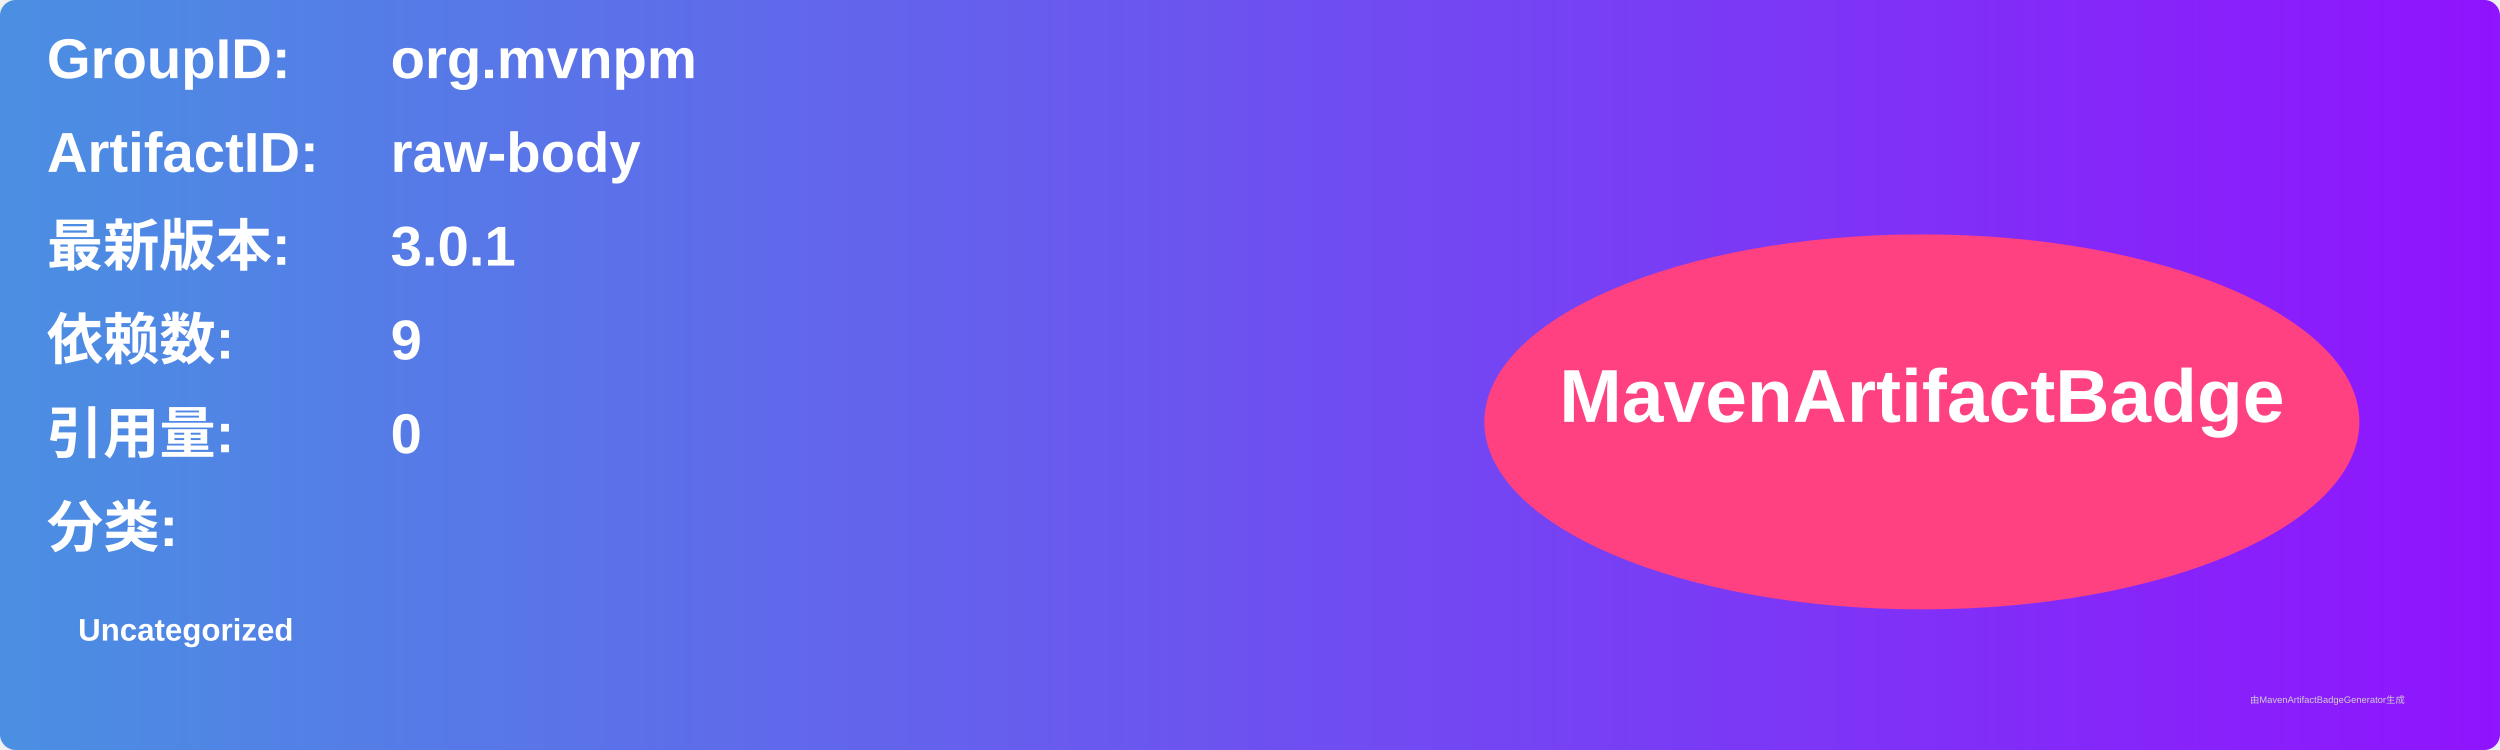
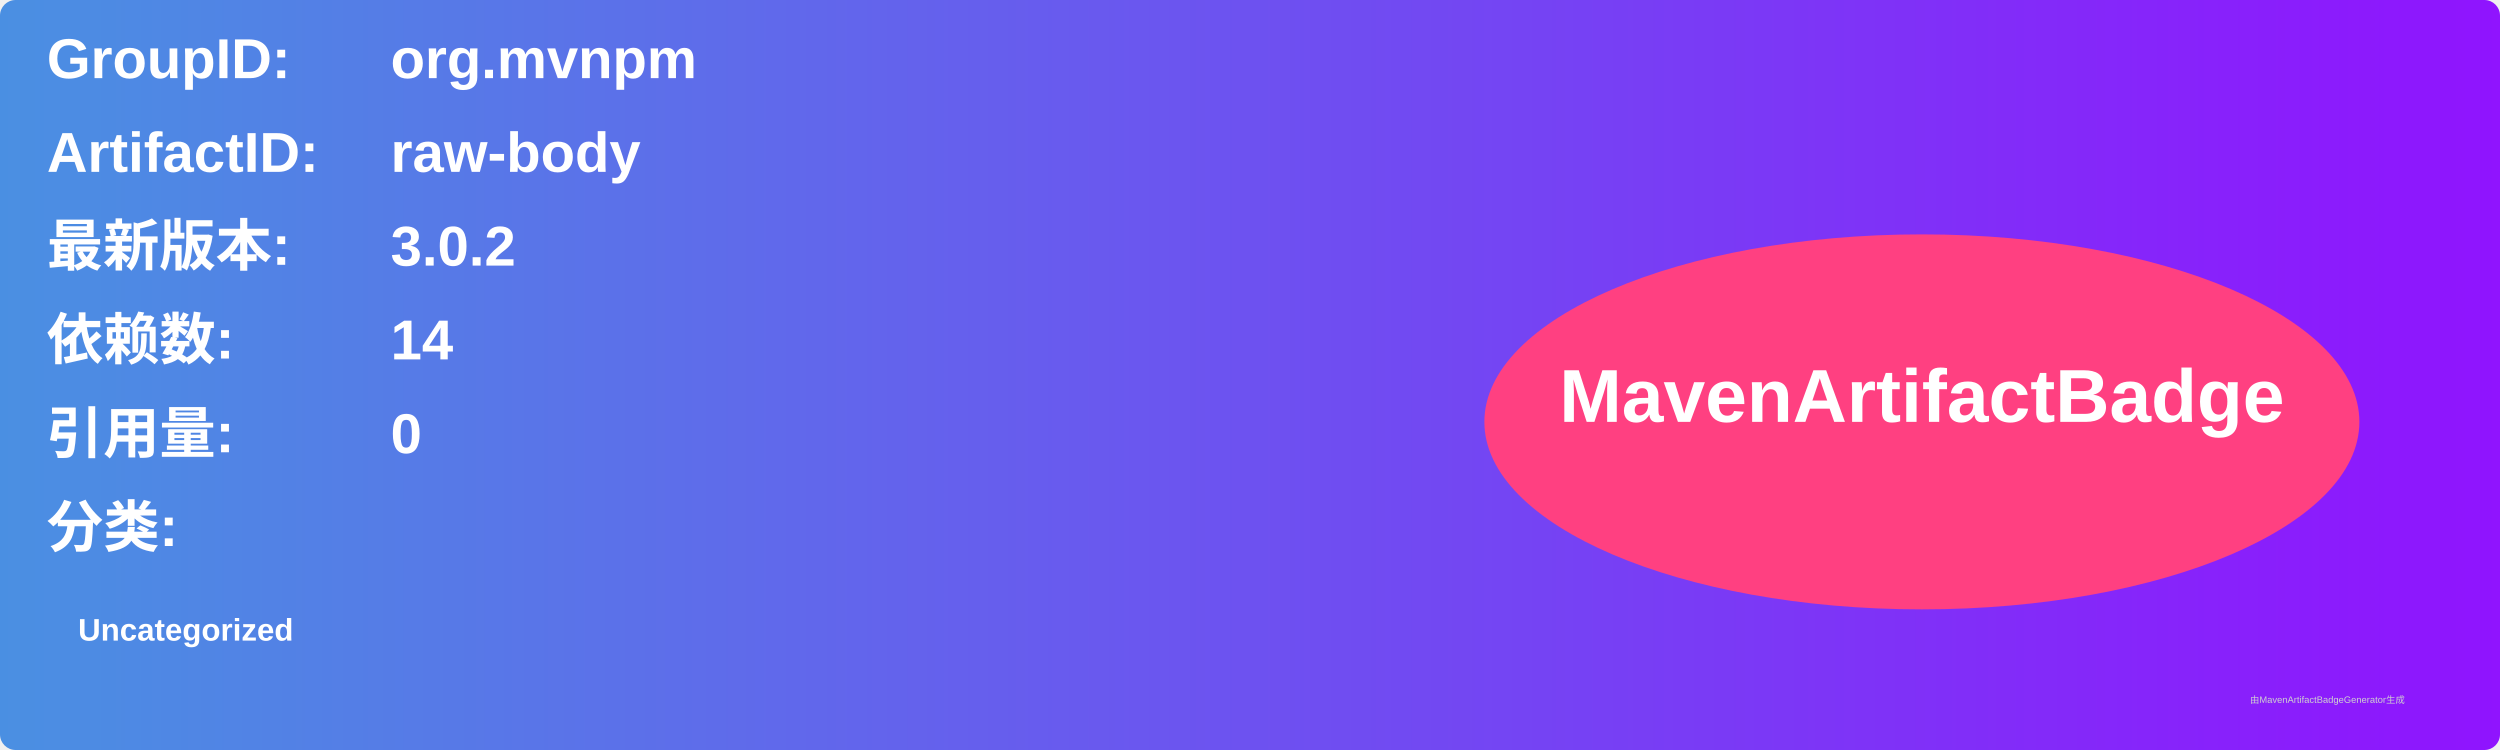
<svg xmlns="http://www.w3.org/2000/svg" width="800" height="240" viewBox="0 0 800 240">
  <linearGradient id="grad" x1="0%" y1="0%" x2="100%" y2="0%">
    <stop offset="0%" stop-color="#4a90e2" />
    <stop offset="100%" stop-color="#9013fe" />
  </linearGradient>
  <rect width="100%" height="100%" rx="5" ry="5" fill="url(#grad)" />
  <g transform="translate(15, 15)">
    <text x="0" y="10" font-family="Arial" font-size="18" fill="white" font-weight="bold" width="260">GroupID:</text>
    <text x="110" y="10" font-family="Arial" font-size="18" fill="white" font-weight="bold" width="460">org.mvnpm</text>
    <text x="0" y="40" font-family="Arial" font-size="18" fill="white" font-weight="bold" width="260">ArtifactID:</text>
    <text x="110" y="40" font-family="Arial" font-size="18" fill="white" font-weight="bold" width="460">raw-body</text>
    <text x="0" y="70" font-family="Arial" font-size="18" fill="white" font-weight="bold">最新版本:</text>
    <text x="110" y="70" font-family="Arial" font-size="18" fill="white" font-weight="bold">
-       <tspan font-weight="bold">3.0.1</tspan>
+       <tspan font-weight="bold">3.0.2</tspan>
    </text>
    <text x="0" y="100" font-family="Arial" font-size="18" fill="white" font-weight="bold">依赖数: </text>
    <text x="110" y="100" font-family="Arial" font-size="18" fill="white">
-       <tspan font-weight="bold">9</tspan>
+       <tspan font-weight="bold">14</tspan>
    </text>
    <text x="0" y="130" font-family="Arial" font-size="18" fill="white" font-weight="bold">引用量: </text>
    <text x="110" y="130" font-family="Arial" font-size="18" fill="white">
      <tspan font-weight="bold">0</tspan>
    </text>
    <text x="0" y="160" font-family="Arial" font-size="18" fill="white" font-weight="bold">分类:</text>
    <text x="10" y="190" font-family="Arial" font-size="10" fill="white">
      <tspan font-weight="bold">Uncategorized</tspan>
    </text>
    <ellipse cx="600" cy="120" rx="140" ry="60" fill="#ff4081" />
    <text x="600" y="120" text-anchor="middle" font-family="Arial" font-size="24" fill="white" font-weight="bold">MavenArtifactBadge</text>
  </g>
  <text x="720" y="225" font-family="Arial" font-size="3" fill="#d0d0d0">由MavenArtifactBadgeGenerator生成</text>
</svg>
